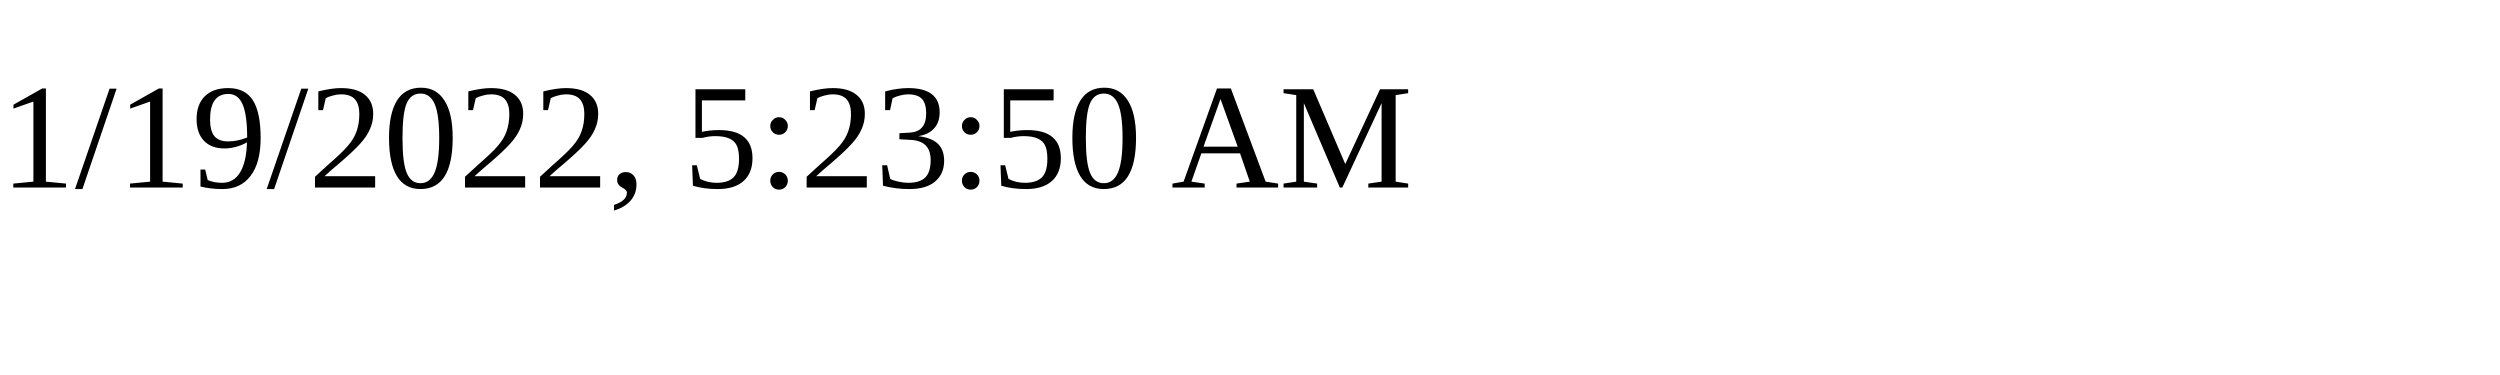
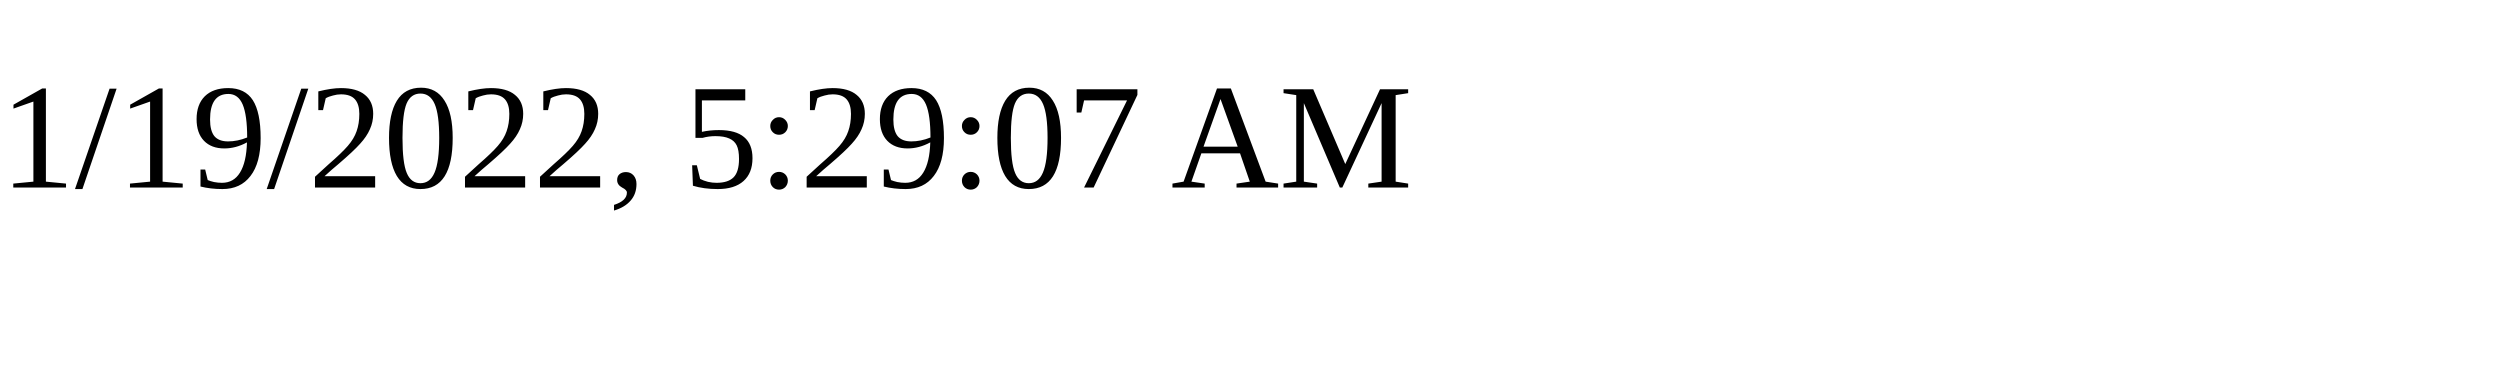
<svg xmlns="http://www.w3.org/2000/svg" height="30" width="200">
-   <text x="0" y="15">1/19/2022, 5:23:50 AM</text>
+   <text x="0" y="15">1/19/2022, 5:29:07 AM</text>
</svg>
